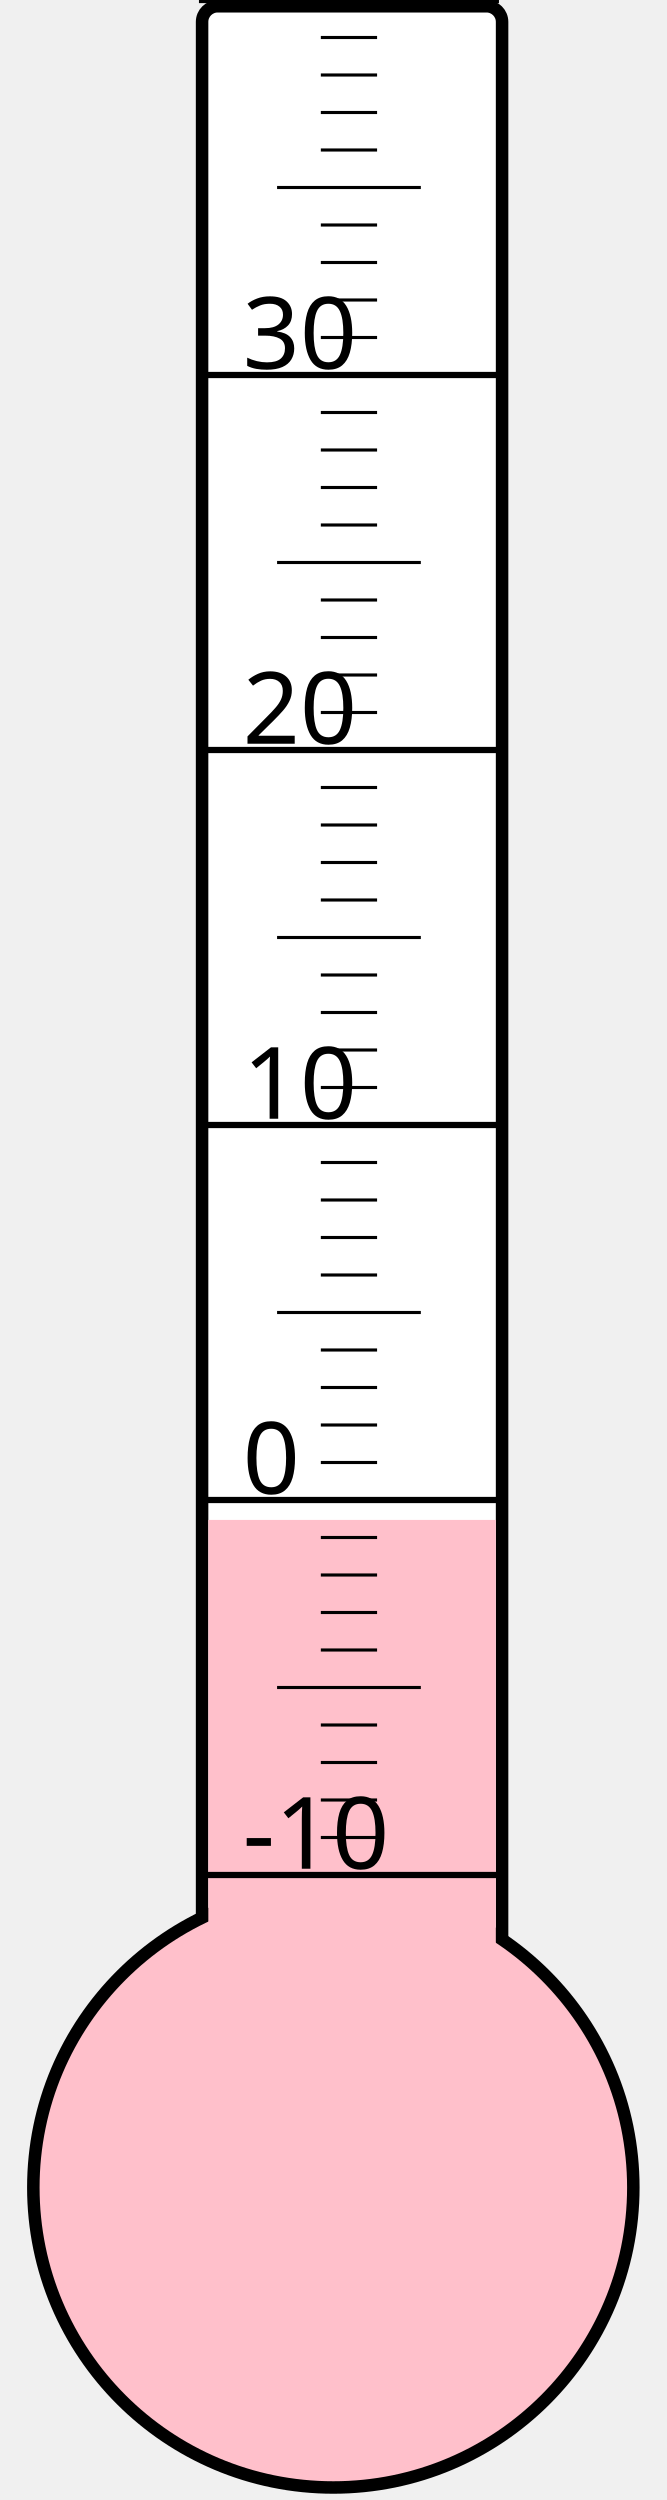
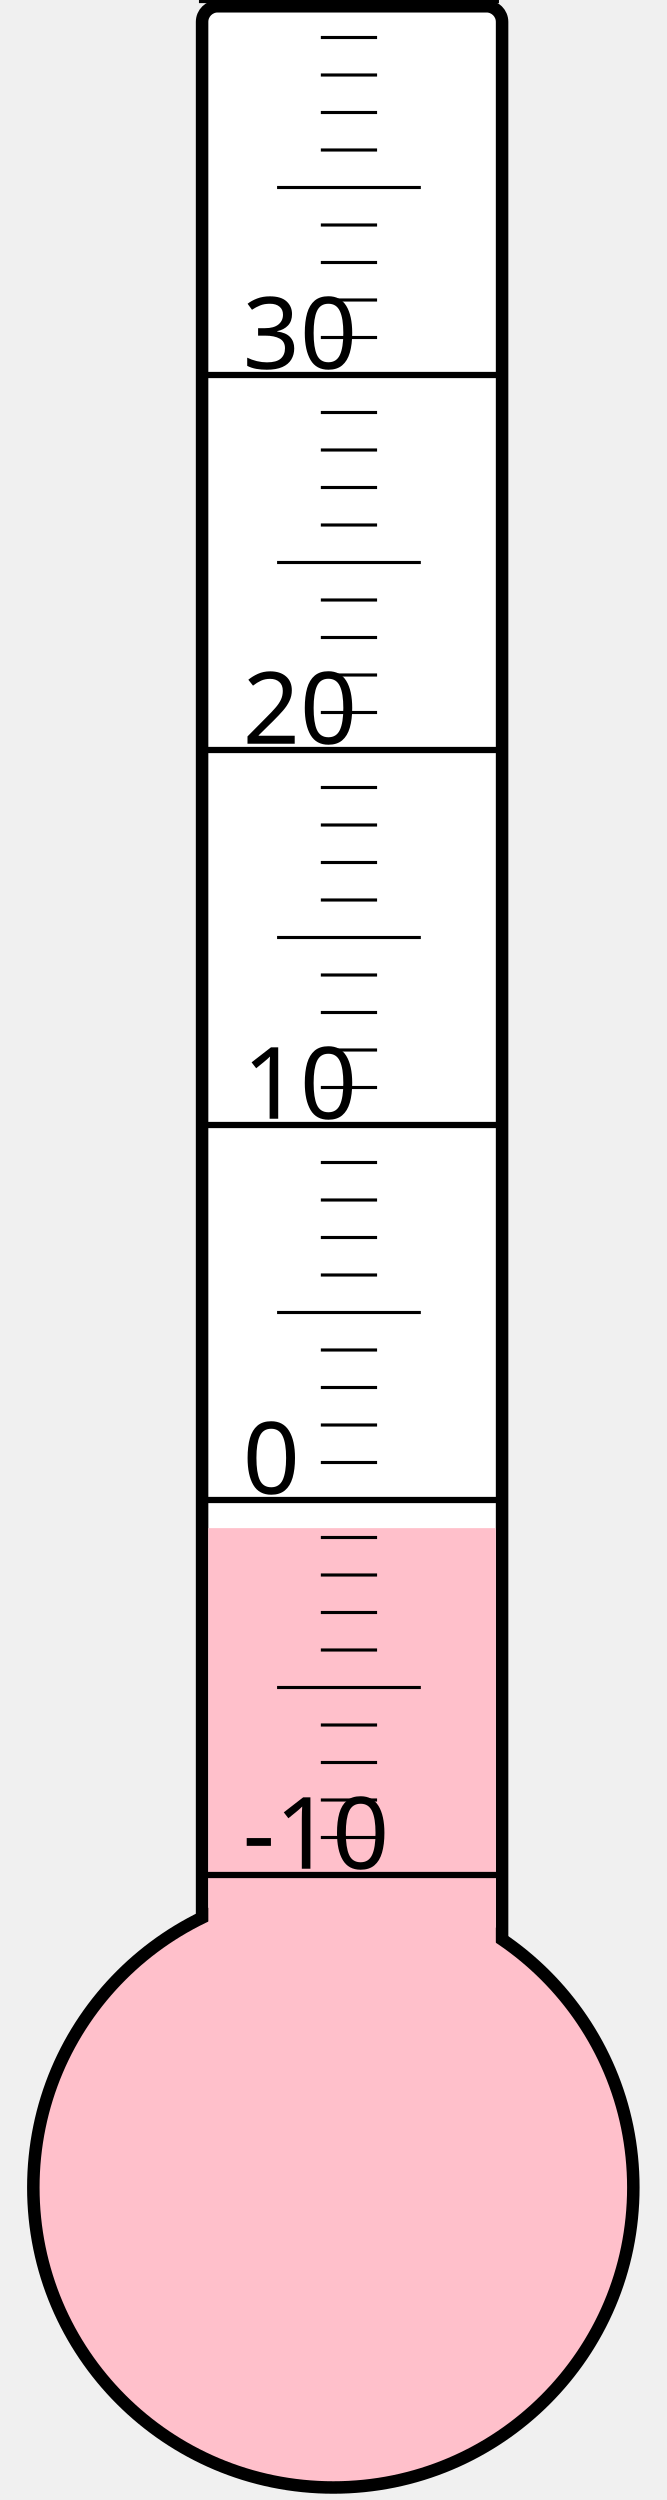
<svg xmlns="http://www.w3.org/2000/svg" width="40px" height="150px" viewBox="0 0 200 800">
  <rect width="200" height="800" x="0" y="0" style="fill: #ffffeb; fill-opacity: 0;" />
  <rect width="96" height="680" x="58" y="2" rx="5" ry="5" style="fill: white; fill-opacity: 1; stroke: black; stroke-width: 4;" />
  <circle cx="100" cy="700" r="96" style="fill: pink; stroke: black; stroke-width: 4;" />
-   <rect width="92" height="213.625" x="60" y="486.375" style="fill: pink; fill-opacity: 1; stroke-width: 0;" />
+   <rect width="92" height="211.0" x="60" y="489.0" style="fill: pink; fill-opacity: 1; stroke-width: 0;" />
  <text x="71" y="598" style="font-family: sans-serif; font-size: 24pt;">-10</text>
  <text x="71" y="478" style="font-family: sans-serif; font-size: 24pt;">0</text>
  <text x="71" y="358" style="font-family: sans-serif; font-size: 24pt;">10</text>
  <text x="71" y="238" style="font-family: sans-serif; font-size: 24pt;">20</text>
  <text x="71" y="118" style="font-family: sans-serif; font-size: 24pt;">30</text>
  <g style="stroke: black;">
    <line x1="57" y1="600" x2="153" y2="600" style="stroke-width: 2;" />
    <line x1="96" y1="588" x2="114" y2="588" style="stroke-width: 1;" />
    <line x1="96" y1="576" x2="114" y2="576" style="stroke-width: 1;" />
    <line x1="96" y1="564" x2="114" y2="564" style="stroke-width: 1;" />
    <line x1="96" y1="552" x2="114" y2="552" style="stroke-width: 1;" />
    <line x1="82" y1="540" x2="128" y2="540" style="stroke-width: 1;" />
    <line x1="96" y1="528" x2="114" y2="528" style="stroke-width: 1;" />
    <line x1="96" y1="516" x2="114" y2="516" style="stroke-width: 1;" />
    <line x1="96" y1="504" x2="114" y2="504" style="stroke-width: 1;" />
    <line x1="96" y1="492" x2="114" y2="492" style="stroke-width: 1;" />
    <line x1="57" y1="480" x2="153" y2="480" style="stroke-width: 2;" />
    <line x1="96" y1="468" x2="114" y2="468" style="stroke-width: 1;" />
    <line x1="96" y1="456" x2="114" y2="456" style="stroke-width: 1;" />
    <line x1="96" y1="444" x2="114" y2="444" style="stroke-width: 1;" />
    <line x1="96" y1="432" x2="114" y2="432" style="stroke-width: 1;" />
    <line x1="82" y1="420" x2="128" y2="420" style="stroke-width: 1;" />
    <line x1="96" y1="408" x2="114" y2="408" style="stroke-width: 1;" />
    <line x1="96" y1="396" x2="114" y2="396" style="stroke-width: 1;" />
    <line x1="96" y1="384" x2="114" y2="384" style="stroke-width: 1;" />
    <line x1="96" y1="372" x2="114" y2="372" style="stroke-width: 1;" />
    <line x1="57" y1="360" x2="153" y2="360" style="stroke-width: 2;" />
    <line x1="96" y1="348" x2="114" y2="348" style="stroke-width: 1;" />
    <line x1="96" y1="336" x2="114" y2="336" style="stroke-width: 1;" />
    <line x1="96" y1="324" x2="114" y2="324" style="stroke-width: 1;" />
    <line x1="96" y1="312" x2="114" y2="312" style="stroke-width: 1;" />
    <line x1="82" y1="300" x2="128" y2="300" style="stroke-width: 1;" />
    <line x1="96" y1="288" x2="114" y2="288" style="stroke-width: 1;" />
    <line x1="96" y1="276" x2="114" y2="276" style="stroke-width: 1;" />
    <line x1="96" y1="264" x2="114" y2="264" style="stroke-width: 1;" />
    <line x1="96" y1="252" x2="114" y2="252" style="stroke-width: 1;" />
    <line x1="57" y1="240" x2="153" y2="240" style="stroke-width: 2;" />
    <line x1="96" y1="228" x2="114" y2="228" style="stroke-width: 1;" />
    <line x1="96" y1="216" x2="114" y2="216" style="stroke-width: 1;" />
    <line x1="96" y1="204" x2="114" y2="204" style="stroke-width: 1;" />
    <line x1="96" y1="192" x2="114" y2="192" style="stroke-width: 1;" />
    <line x1="82" y1="180" x2="128" y2="180" style="stroke-width: 1;" />
    <line x1="96" y1="168" x2="114" y2="168" style="stroke-width: 1;" />
    <line x1="96" y1="156" x2="114" y2="156" style="stroke-width: 1;" />
    <line x1="96" y1="144" x2="114" y2="144" style="stroke-width: 1;" />
    <line x1="96" y1="132" x2="114" y2="132" style="stroke-width: 1;" />
    <line x1="57" y1="120" x2="153" y2="120" style="stroke-width: 2;" />
    <line x1="96" y1="108" x2="114" y2="108" style="stroke-width: 1;" />
    <line x1="96" y1="96" x2="114" y2="96" style="stroke-width: 1;" />
    <line x1="96" y1="84" x2="114" y2="84" style="stroke-width: 1;" />
    <line x1="96" y1="72" x2="114" y2="72" style="stroke-width: 1;" />
    <line x1="82" y1="60" x2="128" y2="60" style="stroke-width: 1;" />
    <line x1="96" y1="48" x2="114" y2="48" style="stroke-width: 1;" />
    <line x1="96" y1="36" x2="114" y2="36" style="stroke-width: 1;" />
    <line x1="96" y1="24" x2="114" y2="24" style="stroke-width: 1;" />
    <line x1="96" y1="12" x2="114" y2="12" style="stroke-width: 1;" />
    <line x1="57" y1="0" x2="153" y2="0" style="stroke-width: 2;" />
  </g>
</svg>
